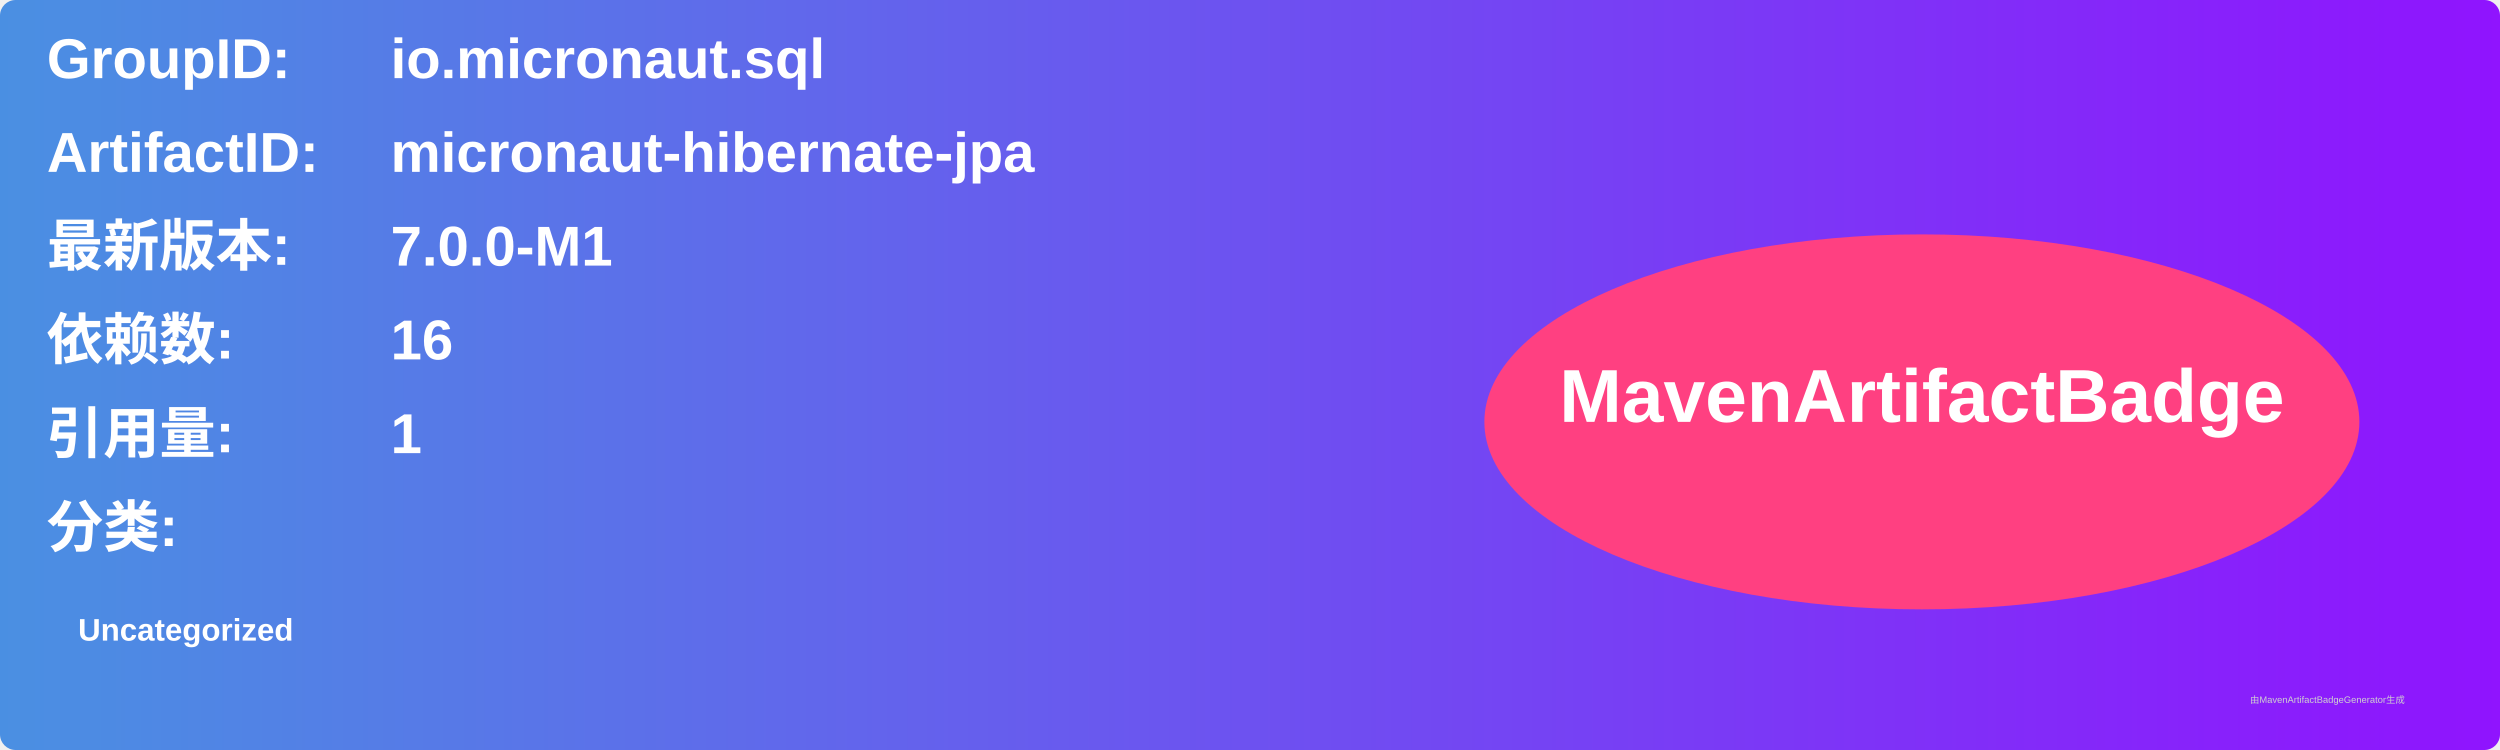
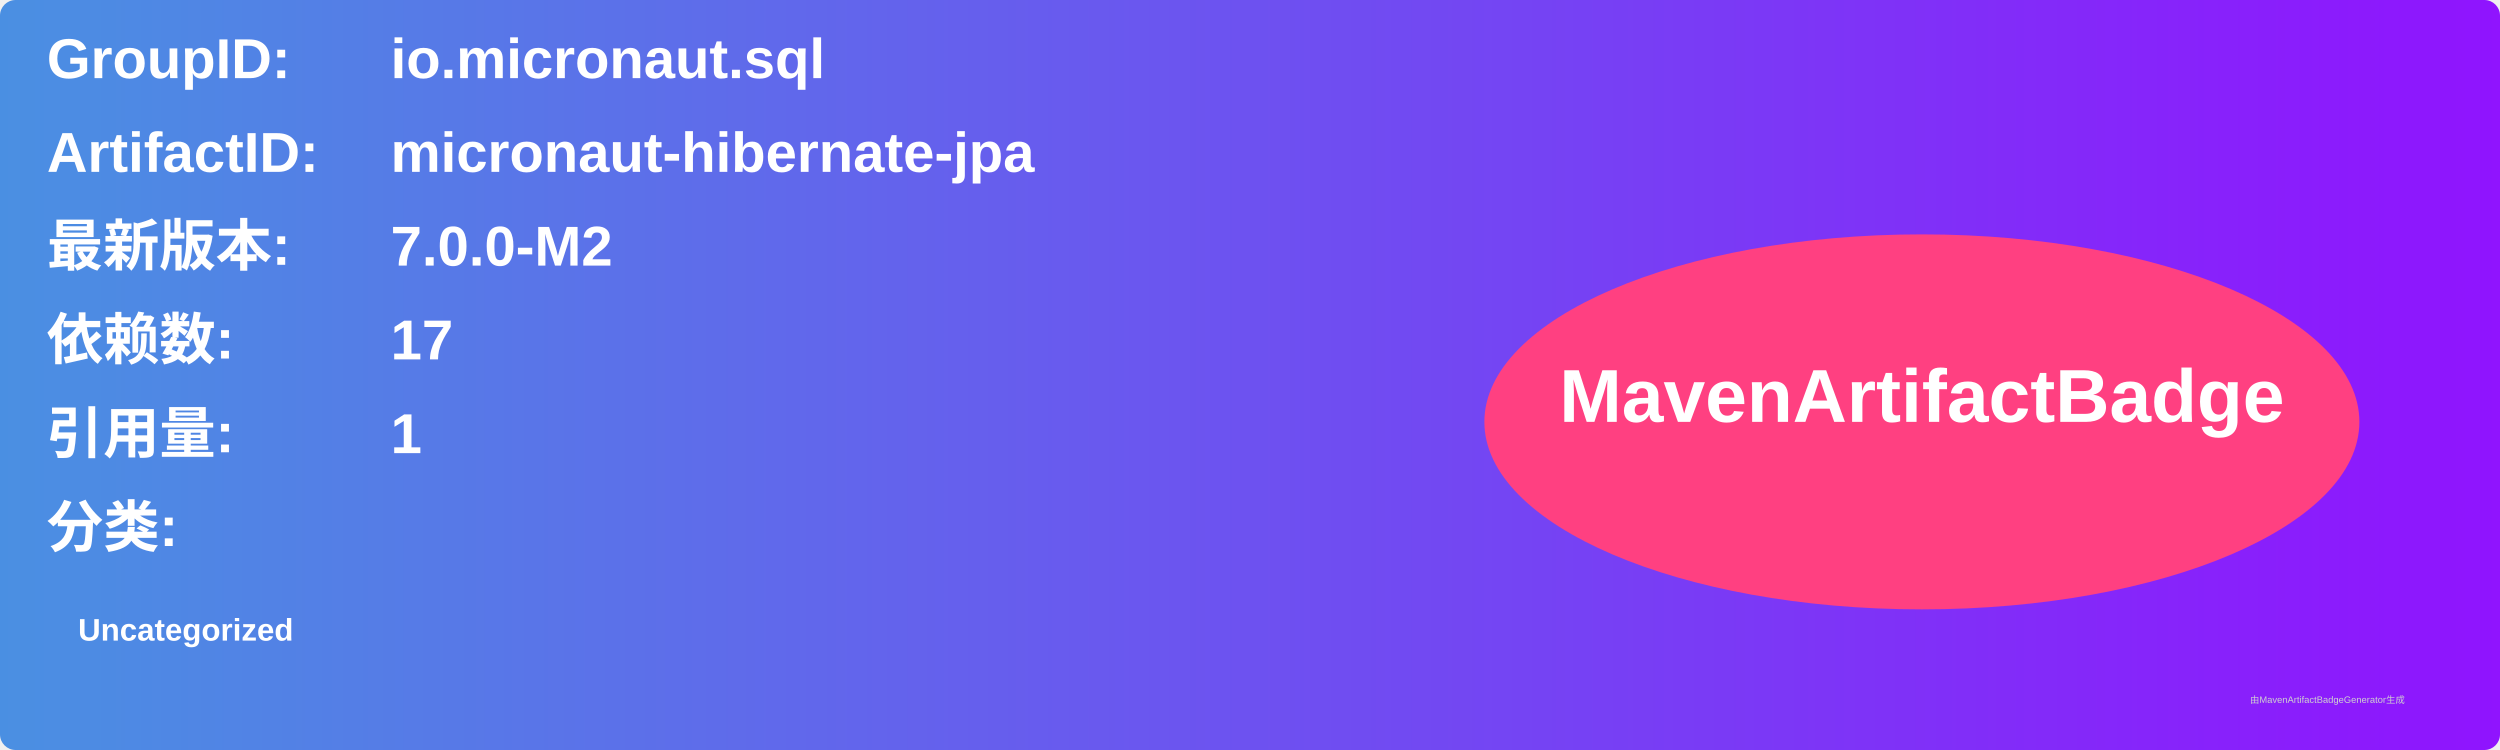
<svg xmlns="http://www.w3.org/2000/svg" width="800" height="240" viewBox="0 0 800 240">
  <linearGradient id="grad" x1="0%" y1="0%" x2="100%" y2="0%">
    <stop offset="0%" stop-color="#4a90e2" />
    <stop offset="100%" stop-color="#9013fe" />
  </linearGradient>
  <rect width="100%" height="100%" rx="5" ry="5" fill="url(#grad)" />
  <g transform="translate(15, 15)">
    <text x="0" y="10" font-family="Arial" font-size="18" fill="white" font-weight="bold" width="260">GroupID:</text>
    <text x="110" y="10" font-family="Arial" font-size="18" fill="white" font-weight="bold" width="460">io.micronaut.sql</text>
    <text x="0" y="40" font-family="Arial" font-size="18" fill="white" font-weight="bold" width="260">ArtifactID:</text>
    <text x="110" y="40" font-family="Arial" font-size="18" fill="white" font-weight="bold" width="460">micronaut-hibernate-jpa</text>
    <text x="0" y="70" font-family="Arial" font-size="18" fill="white" font-weight="bold">最新版本:</text>
    <text x="110" y="70" font-family="Arial" font-size="18" fill="white" font-weight="bold">
-       <tspan font-weight="bold">7.0.0-M1</tspan>
+       <tspan font-weight="bold">7.0.0-M2</tspan>
    </text>
    <text x="0" y="100" font-family="Arial" font-size="18" fill="white" font-weight="bold">依赖数: </text>
    <text x="110" y="100" font-family="Arial" font-size="18" fill="white">
-       <tspan font-weight="bold">16</tspan>
+       <tspan font-weight="bold">17</tspan>
    </text>
    <text x="0" y="130" font-family="Arial" font-size="18" fill="white" font-weight="bold">引用量: </text>
    <text x="110" y="130" font-family="Arial" font-size="18" fill="white">
      <tspan font-weight="bold">1</tspan>
    </text>
    <text x="0" y="160" font-family="Arial" font-size="18" fill="white" font-weight="bold">分类:</text>
    <text x="10" y="190" font-family="Arial" font-size="10" fill="white">
      <tspan font-weight="bold">Uncategorized</tspan>
    </text>
    <ellipse cx="600" cy="120" rx="140" ry="60" fill="#ff4081" />
    <text x="600" y="120" text-anchor="middle" font-family="Arial" font-size="24" fill="white" font-weight="bold">MavenArtifactBadge</text>
  </g>
  <text x="720" y="225" font-family="Arial" font-size="3" fill="#d0d0d0">由MavenArtifactBadgeGenerator生成</text>
</svg>
